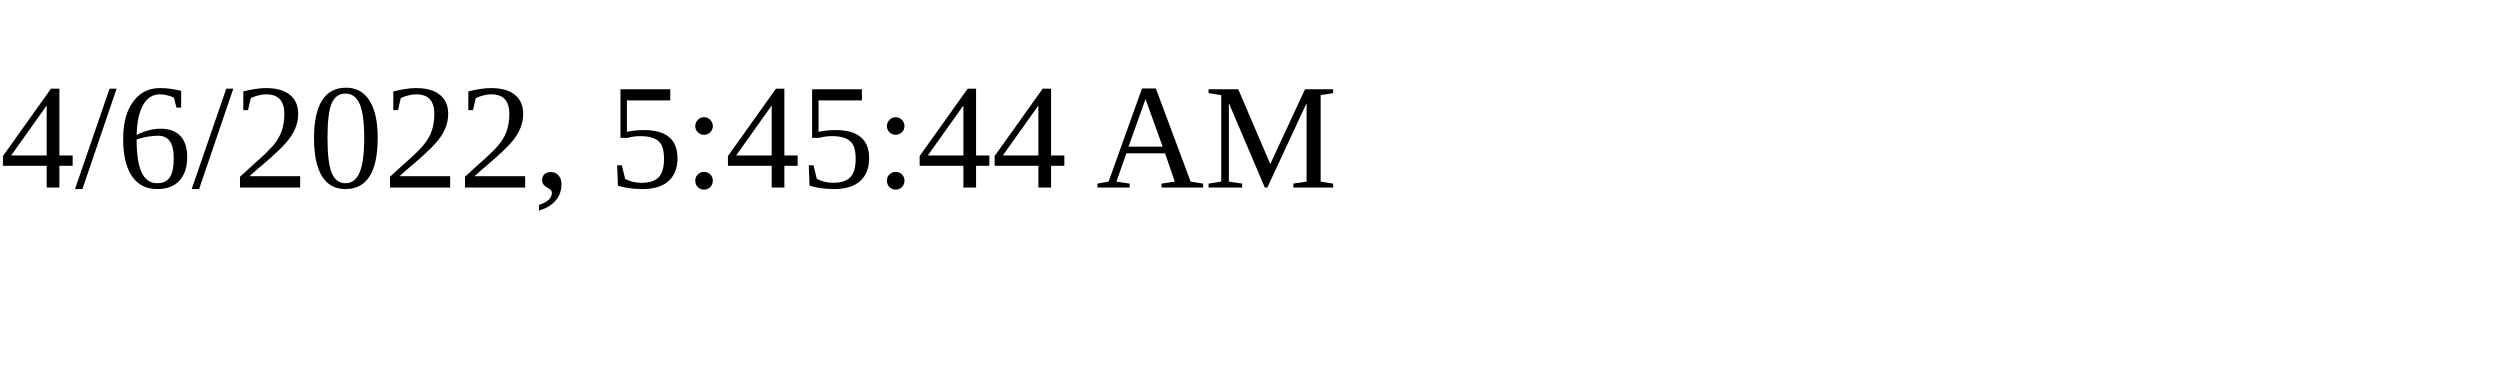
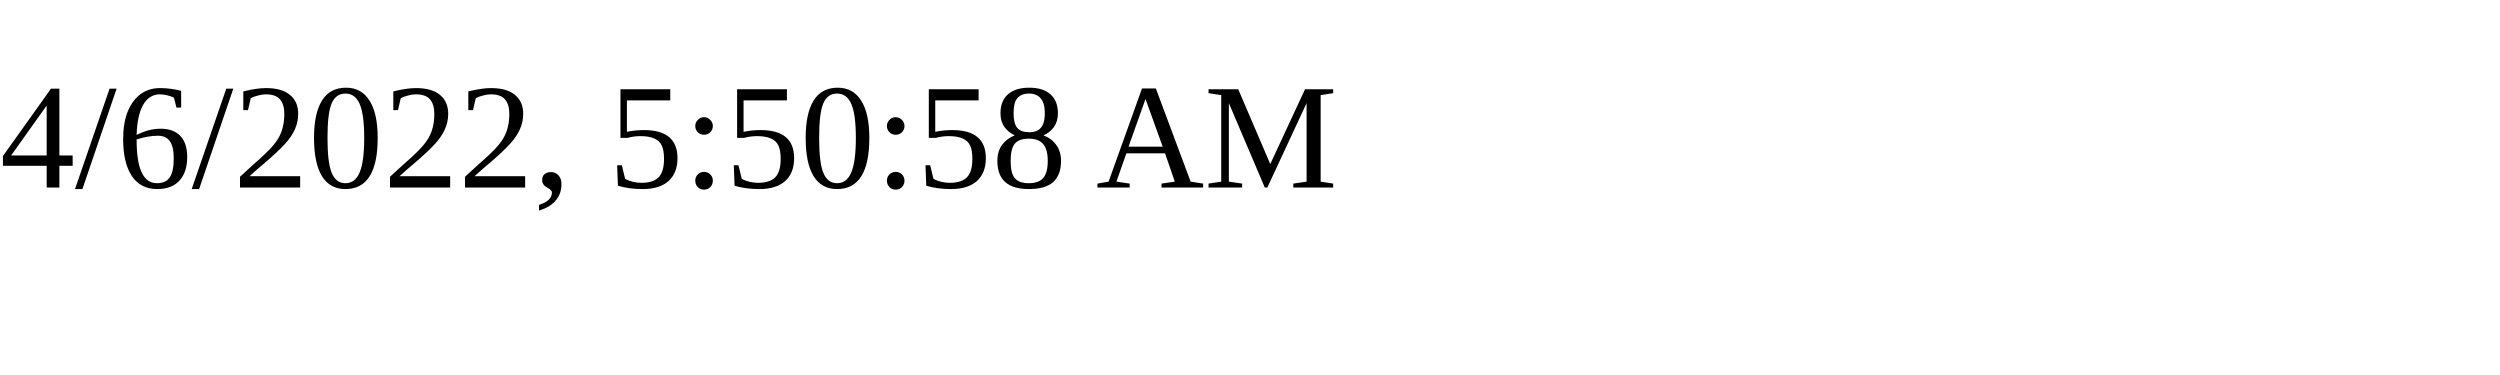
<svg xmlns="http://www.w3.org/2000/svg" height="30" width="200">
-   <text x="0" y="15">4/6/2022, 5:45:44 AM</text>
+   <text x="0" y="15">4/6/2022, 5:50:58 AM</text>
</svg>
